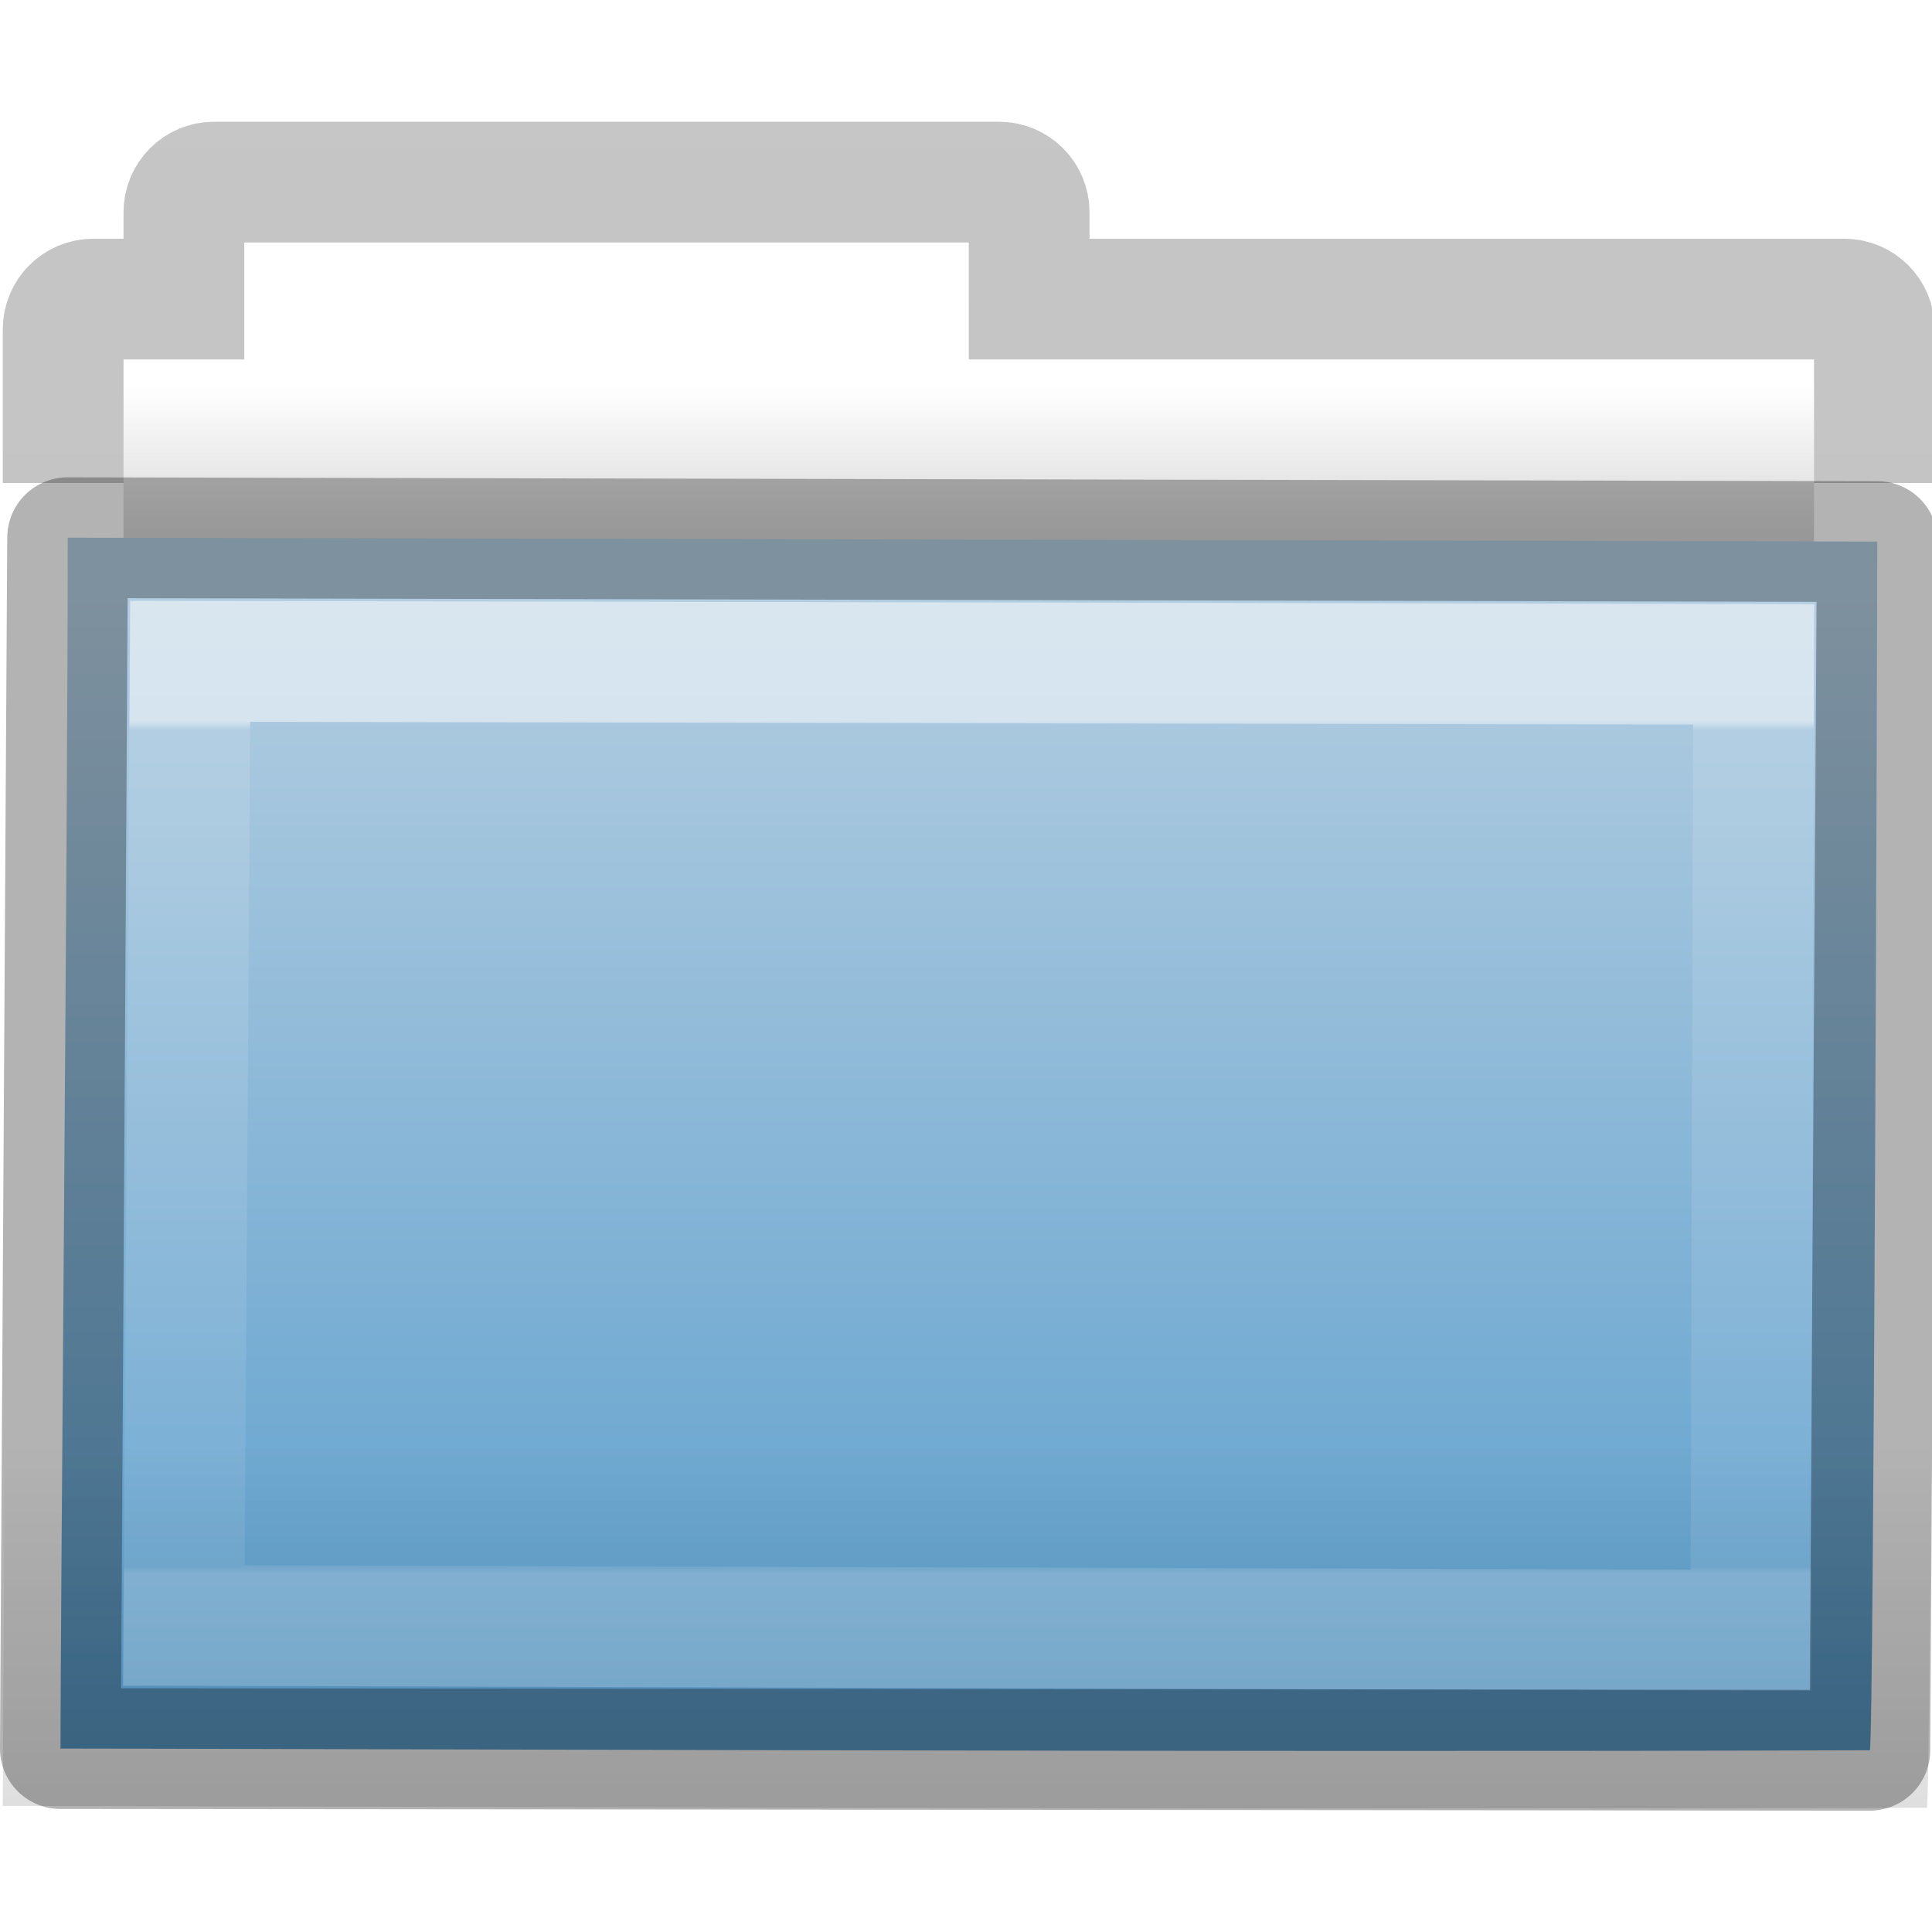
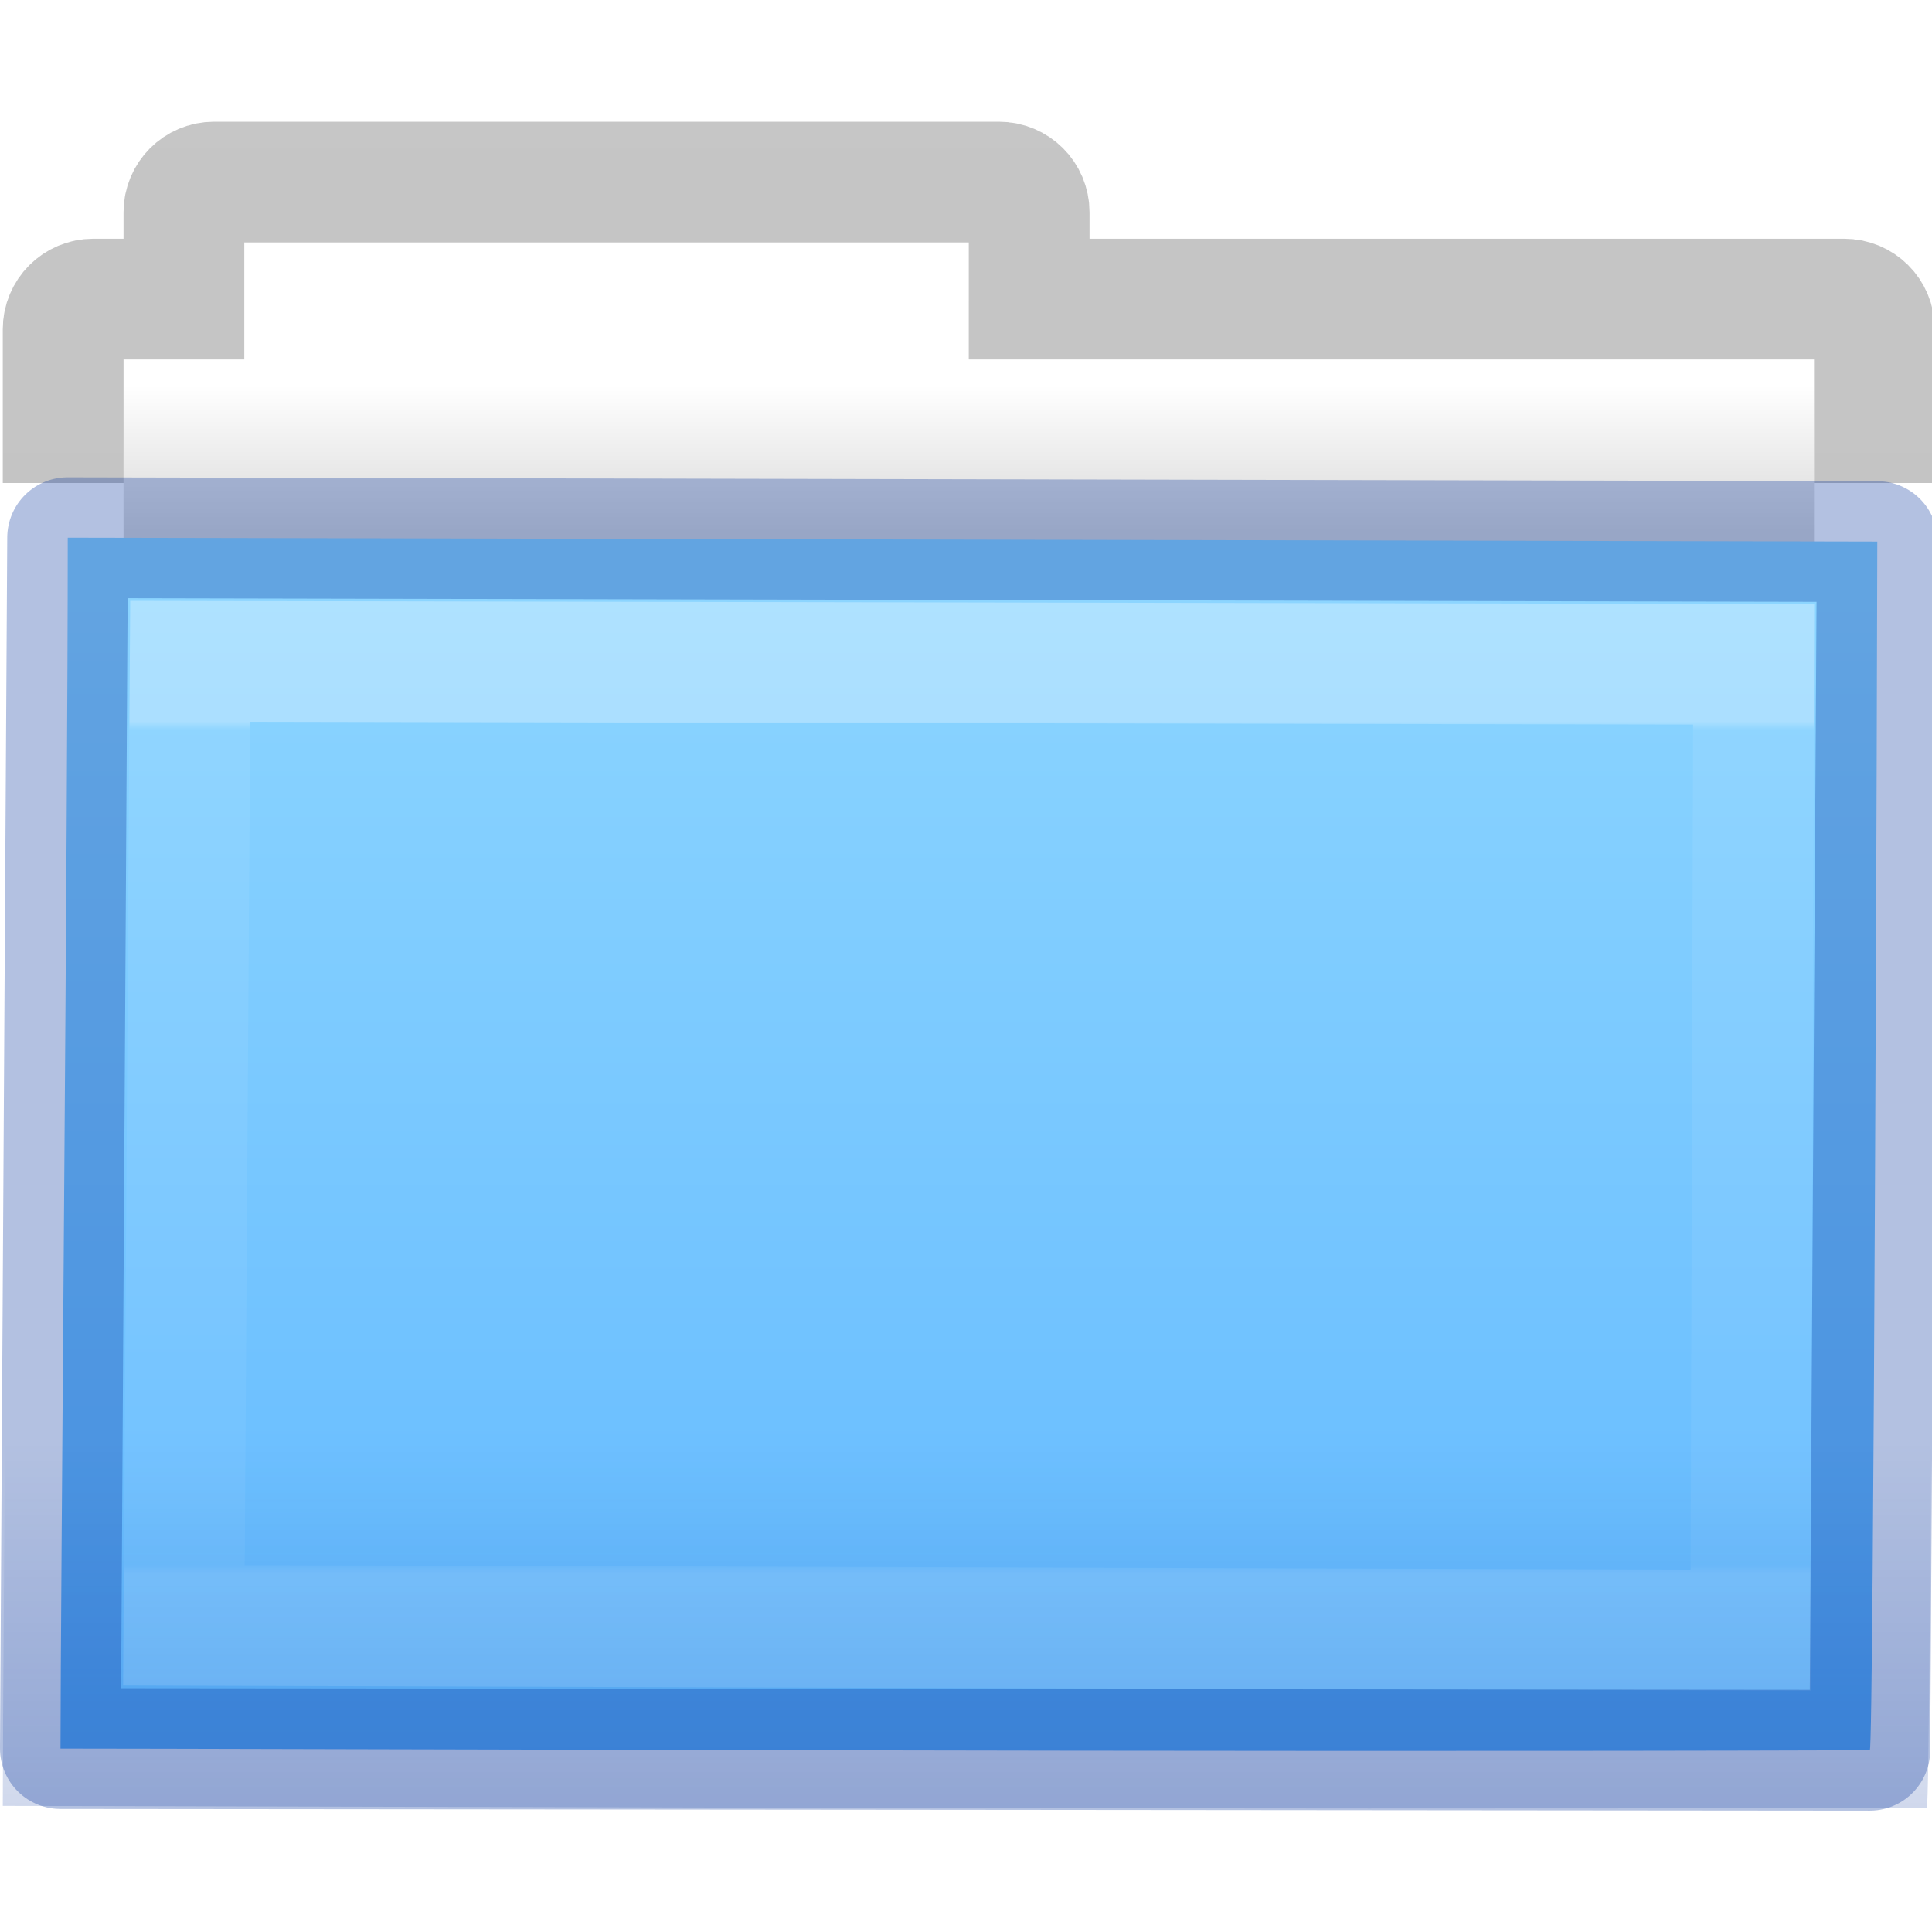
- <svg xmlns="http://www.w3.org/2000/svg" xmlns:xlink="http://www.w3.org/1999/xlink" id="svg8860" height="16" width="16" version="1.1">
+ <svg xmlns="http://www.w3.org/2000/svg" xmlns:xlink="http://www.w3.org/1999/xlink" version="1.1" width="16" height="16" id="svg8860">
  <defs id="defs8862">
-     <linearGradient gradientTransform="matrix(0.8918903,0,0,0.9404696,3.14398,5.346537)" gradientUnits="userSpaceOnUse" xlink:href="#linearGradient3454-2-5-0-3-8" id="linearGradient10270-0" y2="8.172" x2="11.35" y1="0.667" x1="11.35" />
+     <linearGradient x1="11.35" y1="0.667" x2="11.35" y2="8.172" id="linearGradient10270-0" xlink:href="#linearGradient3454-2-5-0-3-8" gradientUnits="userSpaceOnUse" gradientTransform="matrix(0.8918903,0,0,0.9404696,3.14398,5.346537)" />
    <linearGradient id="linearGradient3454-2-5-0-3-8">
-       <stop offset="0" style="stop-color:#ffffff;stop-opacity:1" id="stop3456-4-9-38-1-9" />
-       <stop offset="0.01" style="stop-color:#ffffff;stop-opacity:0.235" id="stop3458-39-80-3-5-6" />
-       <stop offset="0.99" style="stop-color:#ffffff;stop-opacity:0.157" id="stop3460-7-0-2-4-4" />
-       <stop offset="1" style="stop-color:#ffffff;stop-opacity:0.392" id="stop3462-0-9-8-7-8" />
+       <stop id="stop3456-4-9-38-1-9" style="stop-color:#ffffff;stop-opacity:1" offset="0" />
+       <stop id="stop3458-39-80-3-5-6" style="stop-color:#ffffff;stop-opacity:0.235" offset="0.01" />
+       <stop id="stop3460-7-0-2-4-4" style="stop-color:#ffffff;stop-opacity:0.157" offset="0.99" />
+       <stop id="stop3462-0-9-8-7-8" style="stop-color:#ffffff;stop-opacity:0.392" offset="1" />
    </linearGradient>
-     <linearGradient gradientTransform="matrix(0.3815641,0,0,0.3289695,-18.24159,0.2821673)" gradientUnits="userSpaceOnUse" xlink:href="#linearGradient6129-963-697-142-998-580-273-44-2-2-2" id="linearGradient10268-4" y2="35.431" x2="76.041" y1="49.372" x1="76.041" />
+     <linearGradient x1="76.041" y1="49.372" x2="76.041" y2="35.431" id="linearGradient10268-4" xlink:href="#linearGradient6129-963-697-142-998-580-273-44-2-2-2" gradientUnits="userSpaceOnUse" gradientTransform="matrix(0.3815641,0,0,0.3289695,-18.24161,0.2821998)" />
    <linearGradient id="linearGradient6129-963-697-142-998-580-273-44-2-2-2">
-       <stop offset="0" style="stop-color:#0a0a0a;stop-opacity:0.498" id="stop2661-01-6-2-4" />
-       <stop offset="1" style="stop-color:#0a0a0a;stop-opacity:0" id="stop2663-64-5-5-3" />
+       <stop id="stop2661-01-6-2-4" style="stop-color:#002e99;stop-opacity:0.7" offset="0" />
+       <stop id="stop2663-64-5-5-3" style="stop-color:#002e99;stop-opacity:0" offset="1" />
    </linearGradient>
-     <linearGradient gradientTransform="matrix(0.3333333,0,0,0.3414856,-17.08621,-0.6040727)" gradientUnits="userSpaceOnUse" xlink:href="#linearGradient4632-0-6-4-4" id="linearGradient10262-3" y2="42.924" x2="84.309" y1="16.111" x1="84.309" />
+     <linearGradient x1="84.309" y1="16.111" x2="84.309" y2="42.924" id="linearGradient10262-3" xlink:href="#linearGradient4632-0-6-4-4" gradientUnits="userSpaceOnUse" gradientTransform="matrix(0.3333333,0,0,0.3414856,-17.08621,-0.6040727)" />
    <linearGradient id="linearGradient4632-0-6-4-4">
-       <stop offset="0" style="stop-color:#b4cee1;stop-opacity:1" id="stop4634-4-4-7-5" />
-       <stop offset="1" style="stop-color:#5d9fcd;stop-opacity:1" id="stop4636-3-1-5-4" />
+       <stop id="stop4634-4-4-7-5" style="stop-color:#8cd5ff;stop-opacity:1" offset="0" />
+       <stop id="stop4636-3-1-5-4" style="stop-color:#64baff;stop-opacity:1" offset="1" />
    </linearGradient>
-     <linearGradient gradientTransform="matrix(0.3107004,0,0,0.2748939,20.17717,-0.1031627)" gradientUnits="userSpaceOnUse" xlink:href="#linearGradient3104-8-8-97-4-6-11-5-5-4-4" id="linearGradient10473-4-0" y2="2.061" x2="-51.786" y1="53.514" x1="-51.786" />
+     <linearGradient x1="-51.786" y1="53.514" x2="-51.786" y2="2.061" id="linearGradient10473-4-0" xlink:href="#linearGradient3104-8-8-97-4-6-11-5-5-4-4" gradientUnits="userSpaceOnUse" gradientTransform="matrix(0.3107004,0,0,0.2748939,20.17717,-0.1031627)" />
    <linearGradient id="linearGradient3104-8-8-97-4-6-11-5-5-4-4">
-       <stop offset="0" style="stop-color:#000000;stop-opacity:0.322" id="stop3106-5-4-3-5-0-2-1-0-7-7" />
-       <stop offset="1" style="stop-color:#000000;stop-opacity:0.278" id="stop3108-4-3-7-8-2-0-7-9-0-6" />
+       <stop id="stop3106-5-4-3-5-0-2-1-0-7-7" style="stop-color:#000000;stop-opacity:0.322" offset="0" />
+       <stop id="stop3108-4-3-7-8-2-0-7-9-0-6" style="stop-color:#000000;stop-opacity:0.278" offset="1" />
    </linearGradient>
    <linearGradient id="linearGradient4346">
-       <stop offset="0" style="stop-color:#ffffff;stop-opacity:1" id="stop4348" />
-       <stop offset="1" style="stop-color:#d8d8d8;stop-opacity:1" id="stop4350" />
+       <stop id="stop4348" style="stop-color:#ffffff;stop-opacity:1" offset="0" />
+       <stop id="stop4350" style="stop-color:#d8d8d8;stop-opacity:1" offset="1" />
    </linearGradient>
-     <linearGradient gradientTransform="matrix(0.3333333,0,0,0.3297102,-17.44063,-0.6478427)" gradientUnits="userSpaceOnUse" xlink:href="#linearGradient4346" id="linearGradient8858" y2="15.385" x2="62.989" y1="11.645" x1="62.989" />
+     <linearGradient x1="62.989" y1="11.645" x2="62.989" y2="15.385" id="linearGradient8858" xlink:href="#linearGradient4346" gradientUnits="userSpaceOnUse" gradientTransform="matrix(0.3333333,0,0,0.3297102,-17.44063,-0.6478427)" />
  </defs>
-   <path d="m 2.023,1.977 0,1 -1,0 0,4 14,0 0,-4 -7,0 0,-1 -6,0 z" id="rect4170-0" style="color:#000000;display:inline;overflow:visible;visibility:visible;fill:url(#linearGradient8858);fill-opacity:1;fill-rule:nonzero;stroke:none;stroke-width:1;marker:none;enable-background:accumulate" />
-   <path d="m 15.523,4 0,-1.273 c 0,-0.139 -0.112,-0.25 -0.25,-0.25 l -6.75,0 0,-0.719 c 0,-0.139 -0.112,-0.25 -0.25,-0.25 l -6.5,0 c -0.139,0 -0.25,0.112 -0.25,0.25 l 0,0.719 -0.75,0 c -0.139,0 -0.25,0.112 -0.25,0.25 L 0.523,4" id="rect4170" style="color:#000000;display:inline;overflow:visible;visibility:visible;opacity:0.8;fill:none;stroke:url(#linearGradient10473-4-0);stroke-width:1;stroke-linecap:butt;stroke-linejoin:miter;stroke-miterlimit:4;stroke-dasharray:none;stroke-dashoffset:0;stroke-opacity:1;marker:none;enable-background:accumulate" />
-   <path d="m 0.56,4.453 c 0.757,0 14.4,0.032 14.987,0.032 0,0.619 -0.029,10.01 -0.062,10.01 -5.26,0.018 -13.453,-0.014 -14.984,-0.014 0,-1.167 0.06,-7.625 0.06,-10.027 z" id="rect3086" style="color:#000000;display:inline;overflow:visible;visibility:visible;fill:url(#linearGradient10262-3);fill-opacity:1;fill-rule:nonzero;stroke:none;stroke-width:1;marker:none;enable-background:accumulate" />
-   <path d="m 0.087,3.977 c 0.805,0 15.312,0.034 15.936,0.034 0,0.677 -0.03,10.96 -0.066,10.96 -5.593,0.02 -14.305,-0.015 -15.934,-0.015 0,-1.278 0.064,-8.348 0.064,-10.979 z" id="rect3086-1" style="color:#000000;display:inline;overflow:visible;visibility:visible;opacity:0.4;fill:url(#linearGradient10268-4);fill-opacity:1;fill-rule:nonzero;stroke:none;stroke-width:1;marker:none;enable-background:accumulate" />
-   <path d="M 1.575,5.477 14.523,5.502 14.5,13.5 1.523,13.461 Z" id="rect3086-9" style="color:#000000;display:inline;overflow:visible;visibility:visible;opacity:0.5;fill:none;stroke:url(#linearGradient10270-0);stroke-width:1;stroke-linecap:round;stroke-linejoin:miter;stroke-miterlimit:4;stroke-dasharray:none;stroke-dashoffset:0;stroke-opacity:1;marker:none;enable-background:accumulate" />
-   <path d="m 0.56,4.453 14.987,0.032 -0.062,10.01 L 0.5,14.481 Z" id="rect3086-0" style="color:#000000;display:inline;overflow:visible;visibility:visible;opacity:0.3;fill:none;stroke:#000000;stroke-width:1;stroke-linecap:round;stroke-linejoin:round;stroke-miterlimit:4;stroke-dasharray:none;stroke-dashoffset:0;stroke-opacity:1;marker:none;enable-background:accumulate" />
+   <path style="color:#000000;display:inline;overflow:visible;visibility:visible;fill:url(#linearGradient8858);fill-opacity:1;fill-rule:nonzero;stroke:none;stroke-width:1;marker:none;enable-background:accumulate" id="rect4170-0" d="m 2.023,1.977 0,1 -1,0 0,4 14,0 0,-4 -7,0 0,-1 -6,0 z" />
+   <path style="color:#000000;display:inline;overflow:visible;visibility:visible;opacity:0.8;fill:none;stroke:url(#linearGradient10473-4-0);stroke-width:1;stroke-linecap:butt;stroke-linejoin:miter;stroke-miterlimit:4;stroke-dasharray:none;stroke-dashoffset:0;stroke-opacity:1;marker:none;enable-background:accumulate" id="rect4170" d="m 15.523,4 0,-1.273 c 0,-0.139 -0.112,-0.25 -0.25,-0.25 l -6.75,0 0,-0.719 c 0,-0.139 -0.112,-0.25 -0.25,-0.25 l -6.5,0 c -0.139,0 -0.25,0.112 -0.25,0.25 l 0,0.719 -0.75,0 c -0.139,0 -0.25,0.112 -0.25,0.25 L 0.523,4" />
+   <path style="color:#000000;display:inline;overflow:visible;visibility:visible;fill:url(#linearGradient10262-3);fill-opacity:1;fill-rule:nonzero;stroke:none;stroke-width:1;marker:none;enable-background:accumulate" id="rect3086" d="m 0.56,4.453 c 0.757,0 14.4,0.032 14.987,0.032 0,0.619 -0.029,10.01 -0.062,10.01 -5.26,0.018 -13.453,-0.014 -14.984,-0.014 0,-1.167 0.06,-7.625 0.06,-10.027 z" />
+   <path style="color:#000000;display:inline;overflow:visible;visibility:visible;opacity:0.4;fill:url(#linearGradient10268-4);fill-opacity:1;fill-rule:nonzero;stroke:none;stroke-width:1;marker:none;enable-background:accumulate" id="rect3086-1" d="m 0.087,3.977 c 0.805,0 15.312,0.034 15.936,0.034 0,0.677 -0.03,10.96 -0.066,10.96 -5.593,0.02 -14.305,-0.015 -15.934,-0.015 0,-1.278 0.064,-8.348 0.064,-10.979 z" />
+   <path style="color:#000000;display:inline;overflow:visible;visibility:visible;opacity:0.3;fill:none;stroke:url(#linearGradient10270-0);stroke-width:1;stroke-linecap:round;stroke-linejoin:miter;stroke-miterlimit:4;stroke-dasharray:none;stroke-dashoffset:0;stroke-opacity:1;marker:none;enable-background:accumulate" id="rect3086-9" d="M 1.575,5.477 14.523,5.502 14.5,13.5 1.523,13.461 Z" />
+   <path style="color:#000000;display:inline;overflow:visible;visibility:visible;opacity:0.3;fill:none;stroke:#002e99;stroke-width:1;stroke-linecap:round;stroke-linejoin:round;stroke-miterlimit:4;stroke-dasharray:none;stroke-dashoffset:0;stroke-opacity:1;marker:none;enable-background:accumulate" id="rect3086-0" d="m 0.56,4.453 14.987,0.032 -0.062,10.01 L 0.5,14.481 Z" />
</svg>
